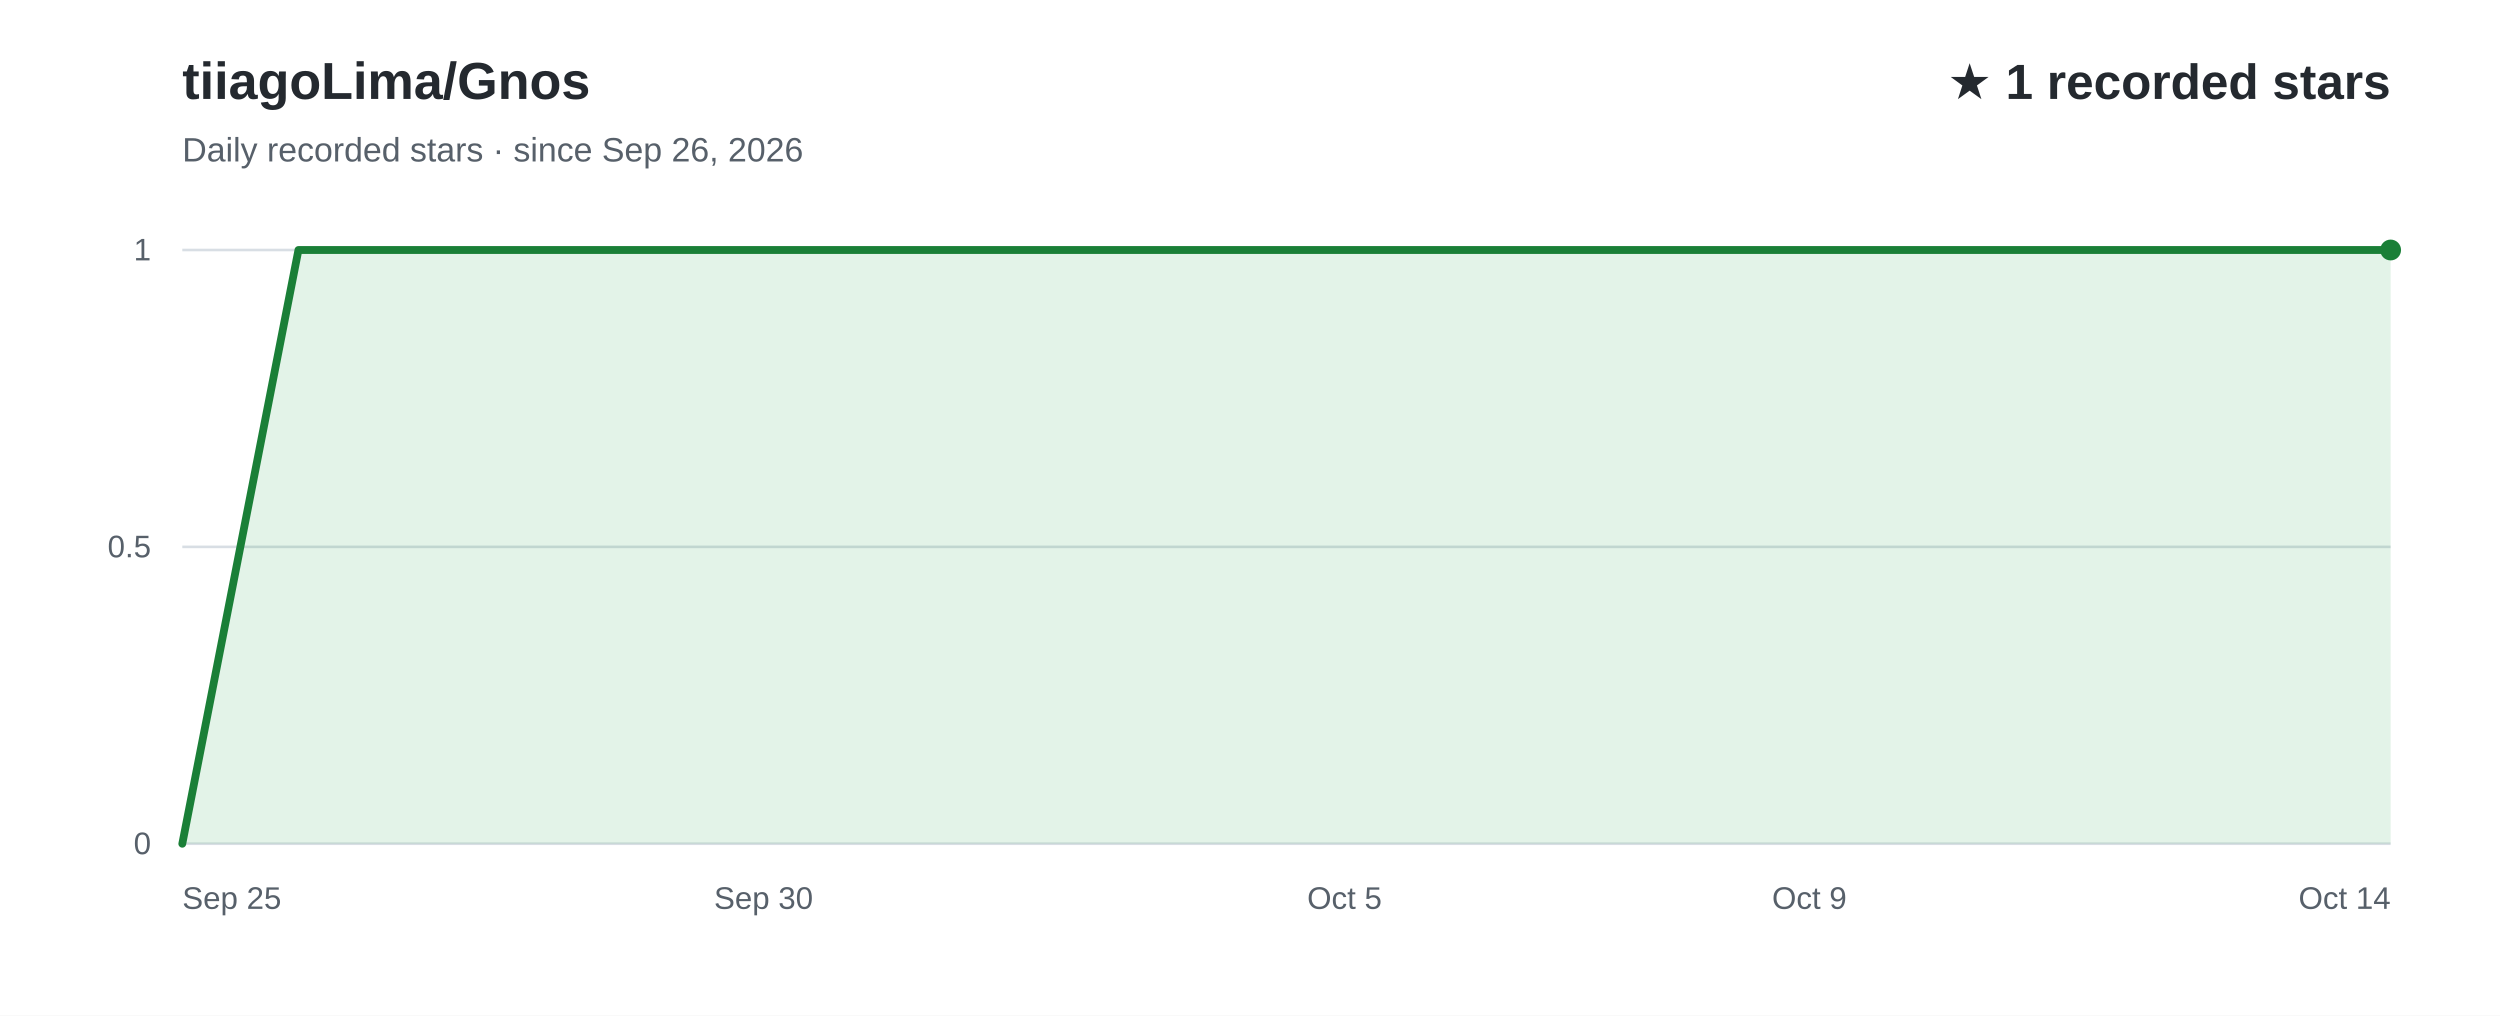
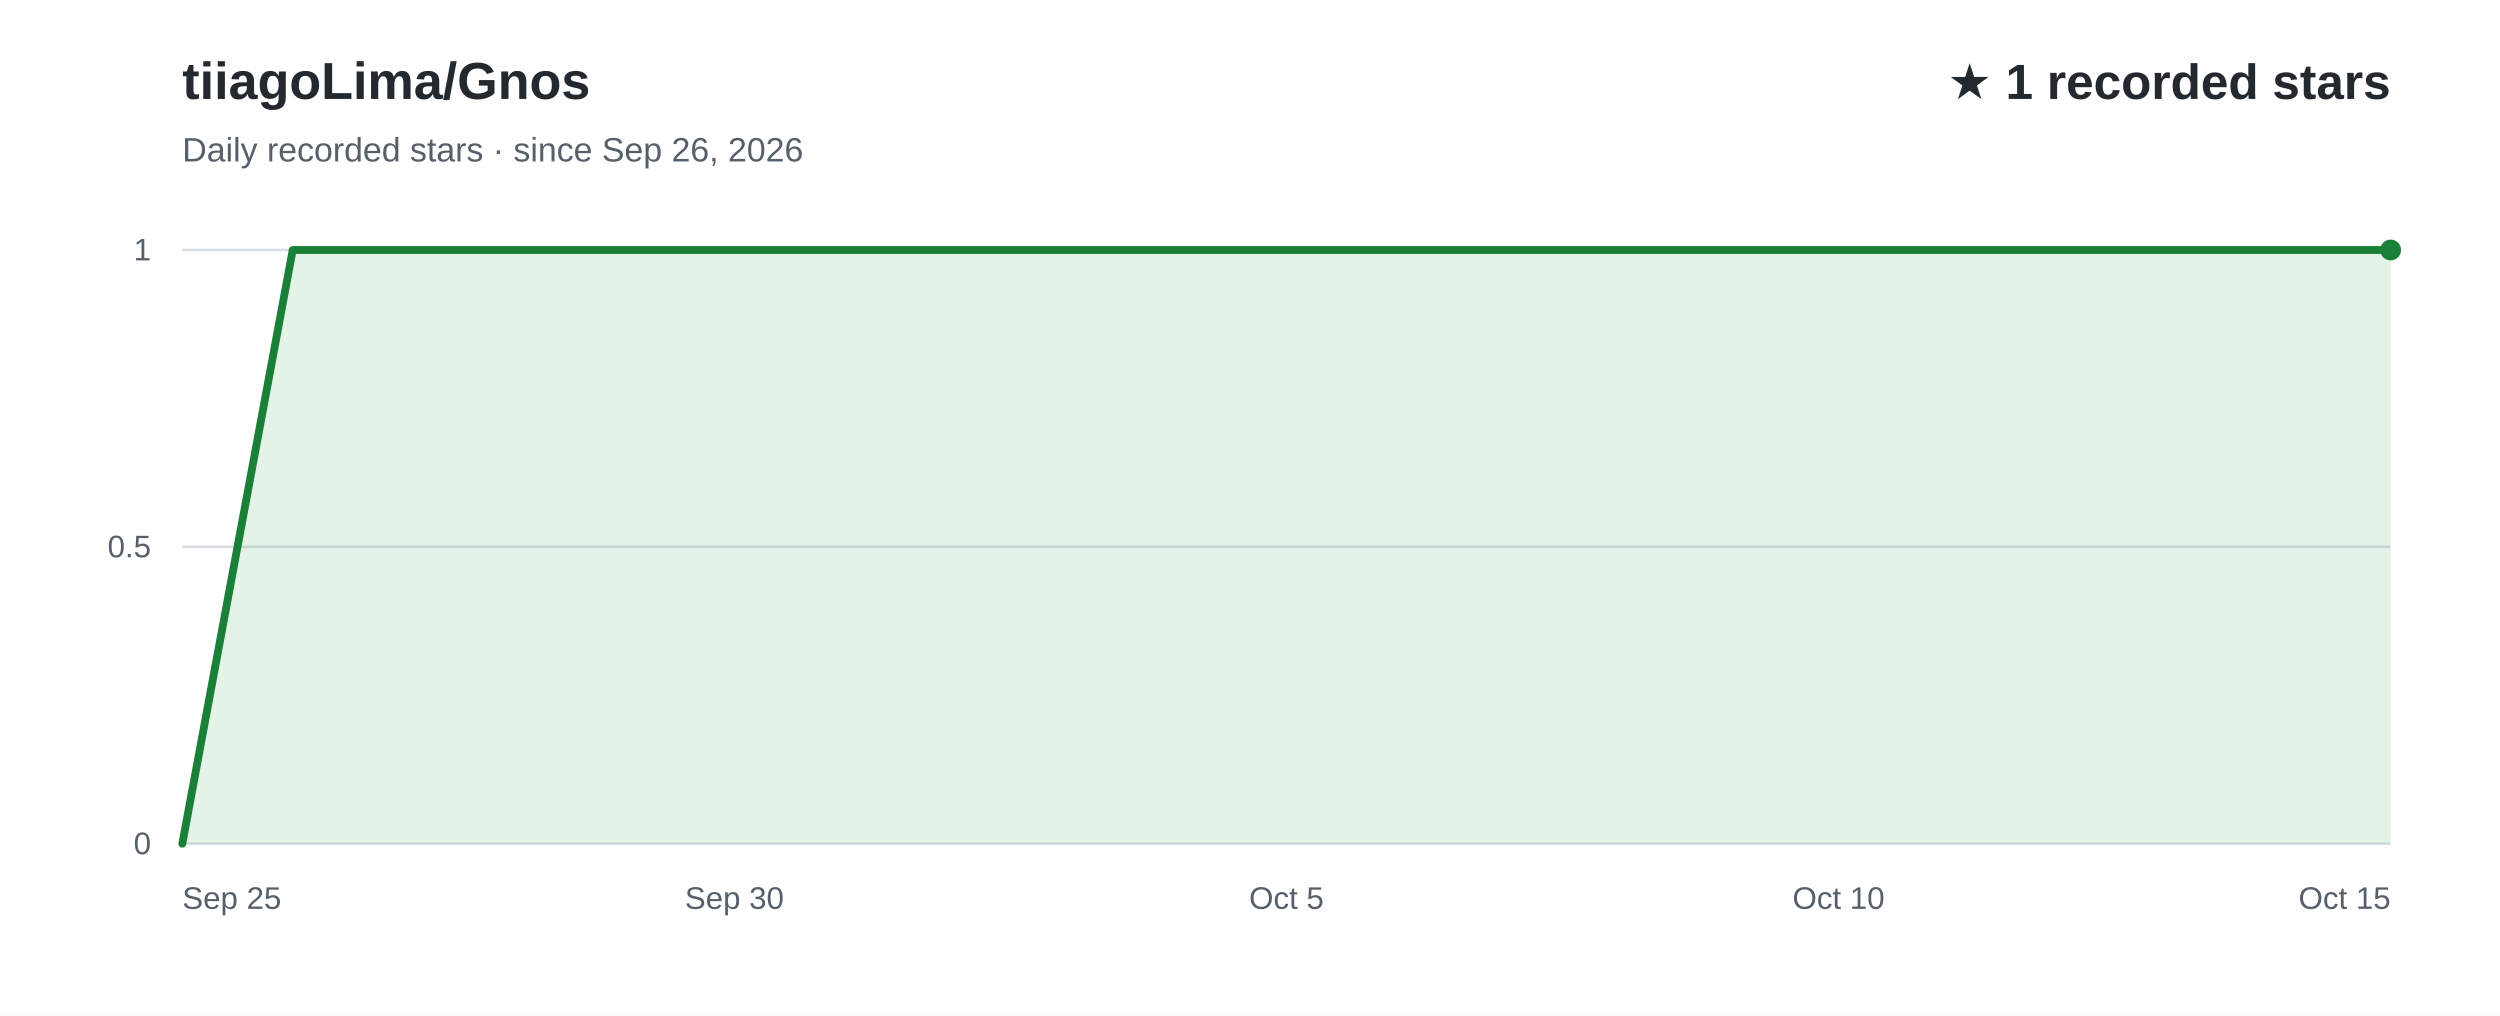
<svg xmlns="http://www.w3.org/2000/svg" width="960" height="390" viewBox="0 0 960 390" role="img" aria-labelledby="title desc" font-family="Arial, Helvetica, sans-serif">
  <rect width="960" height="390" fill="#ffffff" />
  <text x="70" y="38" fill="#24292f" font-size="20" font-weight="700">tiiagoLima/Gnos</text>
  <text x="70" y="62" fill="#57606a" font-size="13">Daily recorded stars · since Sep 26, 2026</text>
  <text x="918" y="38" text-anchor="end" fill="#24292f" font-size="19" font-weight="700">★ 1 recorded stars</text>
  <line x1="70" y1="324.0" x2="918" y2="324.0" stroke="#d8dee4" stroke-width="1" />
  <text x="58" y="328.0" text-anchor="end" fill="#57606a" font-size="12">0</text>
  <line x1="70" y1="210.0" x2="918" y2="210.0" stroke="#d8dee4" stroke-width="1" />
  <text x="58" y="214.0" text-anchor="end" fill="#57606a" font-size="12">0.5</text>
  <line x1="70" y1="96.0" x2="918" y2="96.0" stroke="#d8dee4" stroke-width="1" />
  <text x="58" y="100.0" text-anchor="end" fill="#57606a" font-size="12">1</text>
-   <path d="M70.0,324.0 L114.6,96.0 L159.3,96.0 L203.9,96.0 L248.5,96.0 L293.2,96.0 L337.8,96.0 L382.4,96.0 L427.1,96.0 L471.7,96.0 L516.3,96.0 L560.9,96.0 L605.6,96.0 L650.2,96.0 L694.8,96.0 L739.5,96.0 L784.1,96.0 L828.7,96.0 L873.4,96.0 L918.0,96.0 L918.0,324 L70.0,324 Z" fill="#2da44e" fill-opacity="0.13" />
-   <path d="M70.0,324.0 L114.6,96.0 L159.3,96.0 L203.9,96.0 L248.5,96.0 L293.2,96.0 L337.8,96.0 L382.4,96.0 L427.1,96.0 L471.7,96.0 L516.3,96.0 L560.9,96.0 L605.6,96.0 L650.2,96.0 L694.8,96.0 L739.5,96.0 L784.1,96.0 L828.7,96.0 L873.4,96.0 L918.0,96.0" fill="none" stroke="#1a7f37" stroke-width="3" stroke-linecap="round" stroke-linejoin="round" />
+   <path d="M70.0,324.0 L112.4,96.0 L154.8,96.0 L197.2,96.0 L239.6,96.0 L282.0,96.0 L324.4,96.0 L366.8,96.0 L409.2,96.0 L451.6,96.0 L494.0,96.0 L536.4,96.0 L578.8,96.0 L621.2,96.0 L663.6,96.0 L706.0,96.0 L748.4,96.0 L790.8,96.0 L833.2,96.0 L875.6,96.0 L918.0,96.0 L918.0,324 L70.0,324 Z" fill="#2da44e" fill-opacity="0.13" />
+   <path d="M70.0,324.0 L112.4,96.0 L154.8,96.0 L197.2,96.0 L239.6,96.0 L282.0,96.0 L324.4,96.0 L366.8,96.0 L409.2,96.0 L451.6,96.0 L494.0,96.0 L536.4,96.0 L578.8,96.0 L621.2,96.0 L663.6,96.0 L706.0,96.0 L748.4,96.0 L790.8,96.0 L833.2,96.0 L875.6,96.0 L918.0,96.0" fill="none" stroke="#1a7f37" stroke-width="3" stroke-linecap="round" stroke-linejoin="round" />
  <text x="70.0" y="349" text-anchor="start" fill="#57606a" font-size="12">Sep 25</text>
-   <text x="293.2" y="349" text-anchor="middle" fill="#57606a" font-size="12">Sep 30</text>
-   <text x="516.3" y="349" text-anchor="middle" fill="#57606a" font-size="12">Oct 5</text>
-   <text x="694.8" y="349" text-anchor="middle" fill="#57606a" font-size="12">Oct 9</text>
-   <text x="918.0" y="349" text-anchor="end" fill="#57606a" font-size="12">Oct 14</text>
+   <text x="282.0" y="349" text-anchor="middle" fill="#57606a" font-size="12">Sep 30</text>
+   <text x="494.0" y="349" text-anchor="middle" fill="#57606a" font-size="12">Oct 5</text>
+   <text x="706.0" y="349" text-anchor="middle" fill="#57606a" font-size="12">Oct 10</text>
+   <text x="918.0" y="349" text-anchor="end" fill="#57606a" font-size="12">Oct 15</text>
  <circle cx="918.0" cy="96.0" r="4" fill="#1a7f37" />
</svg>
